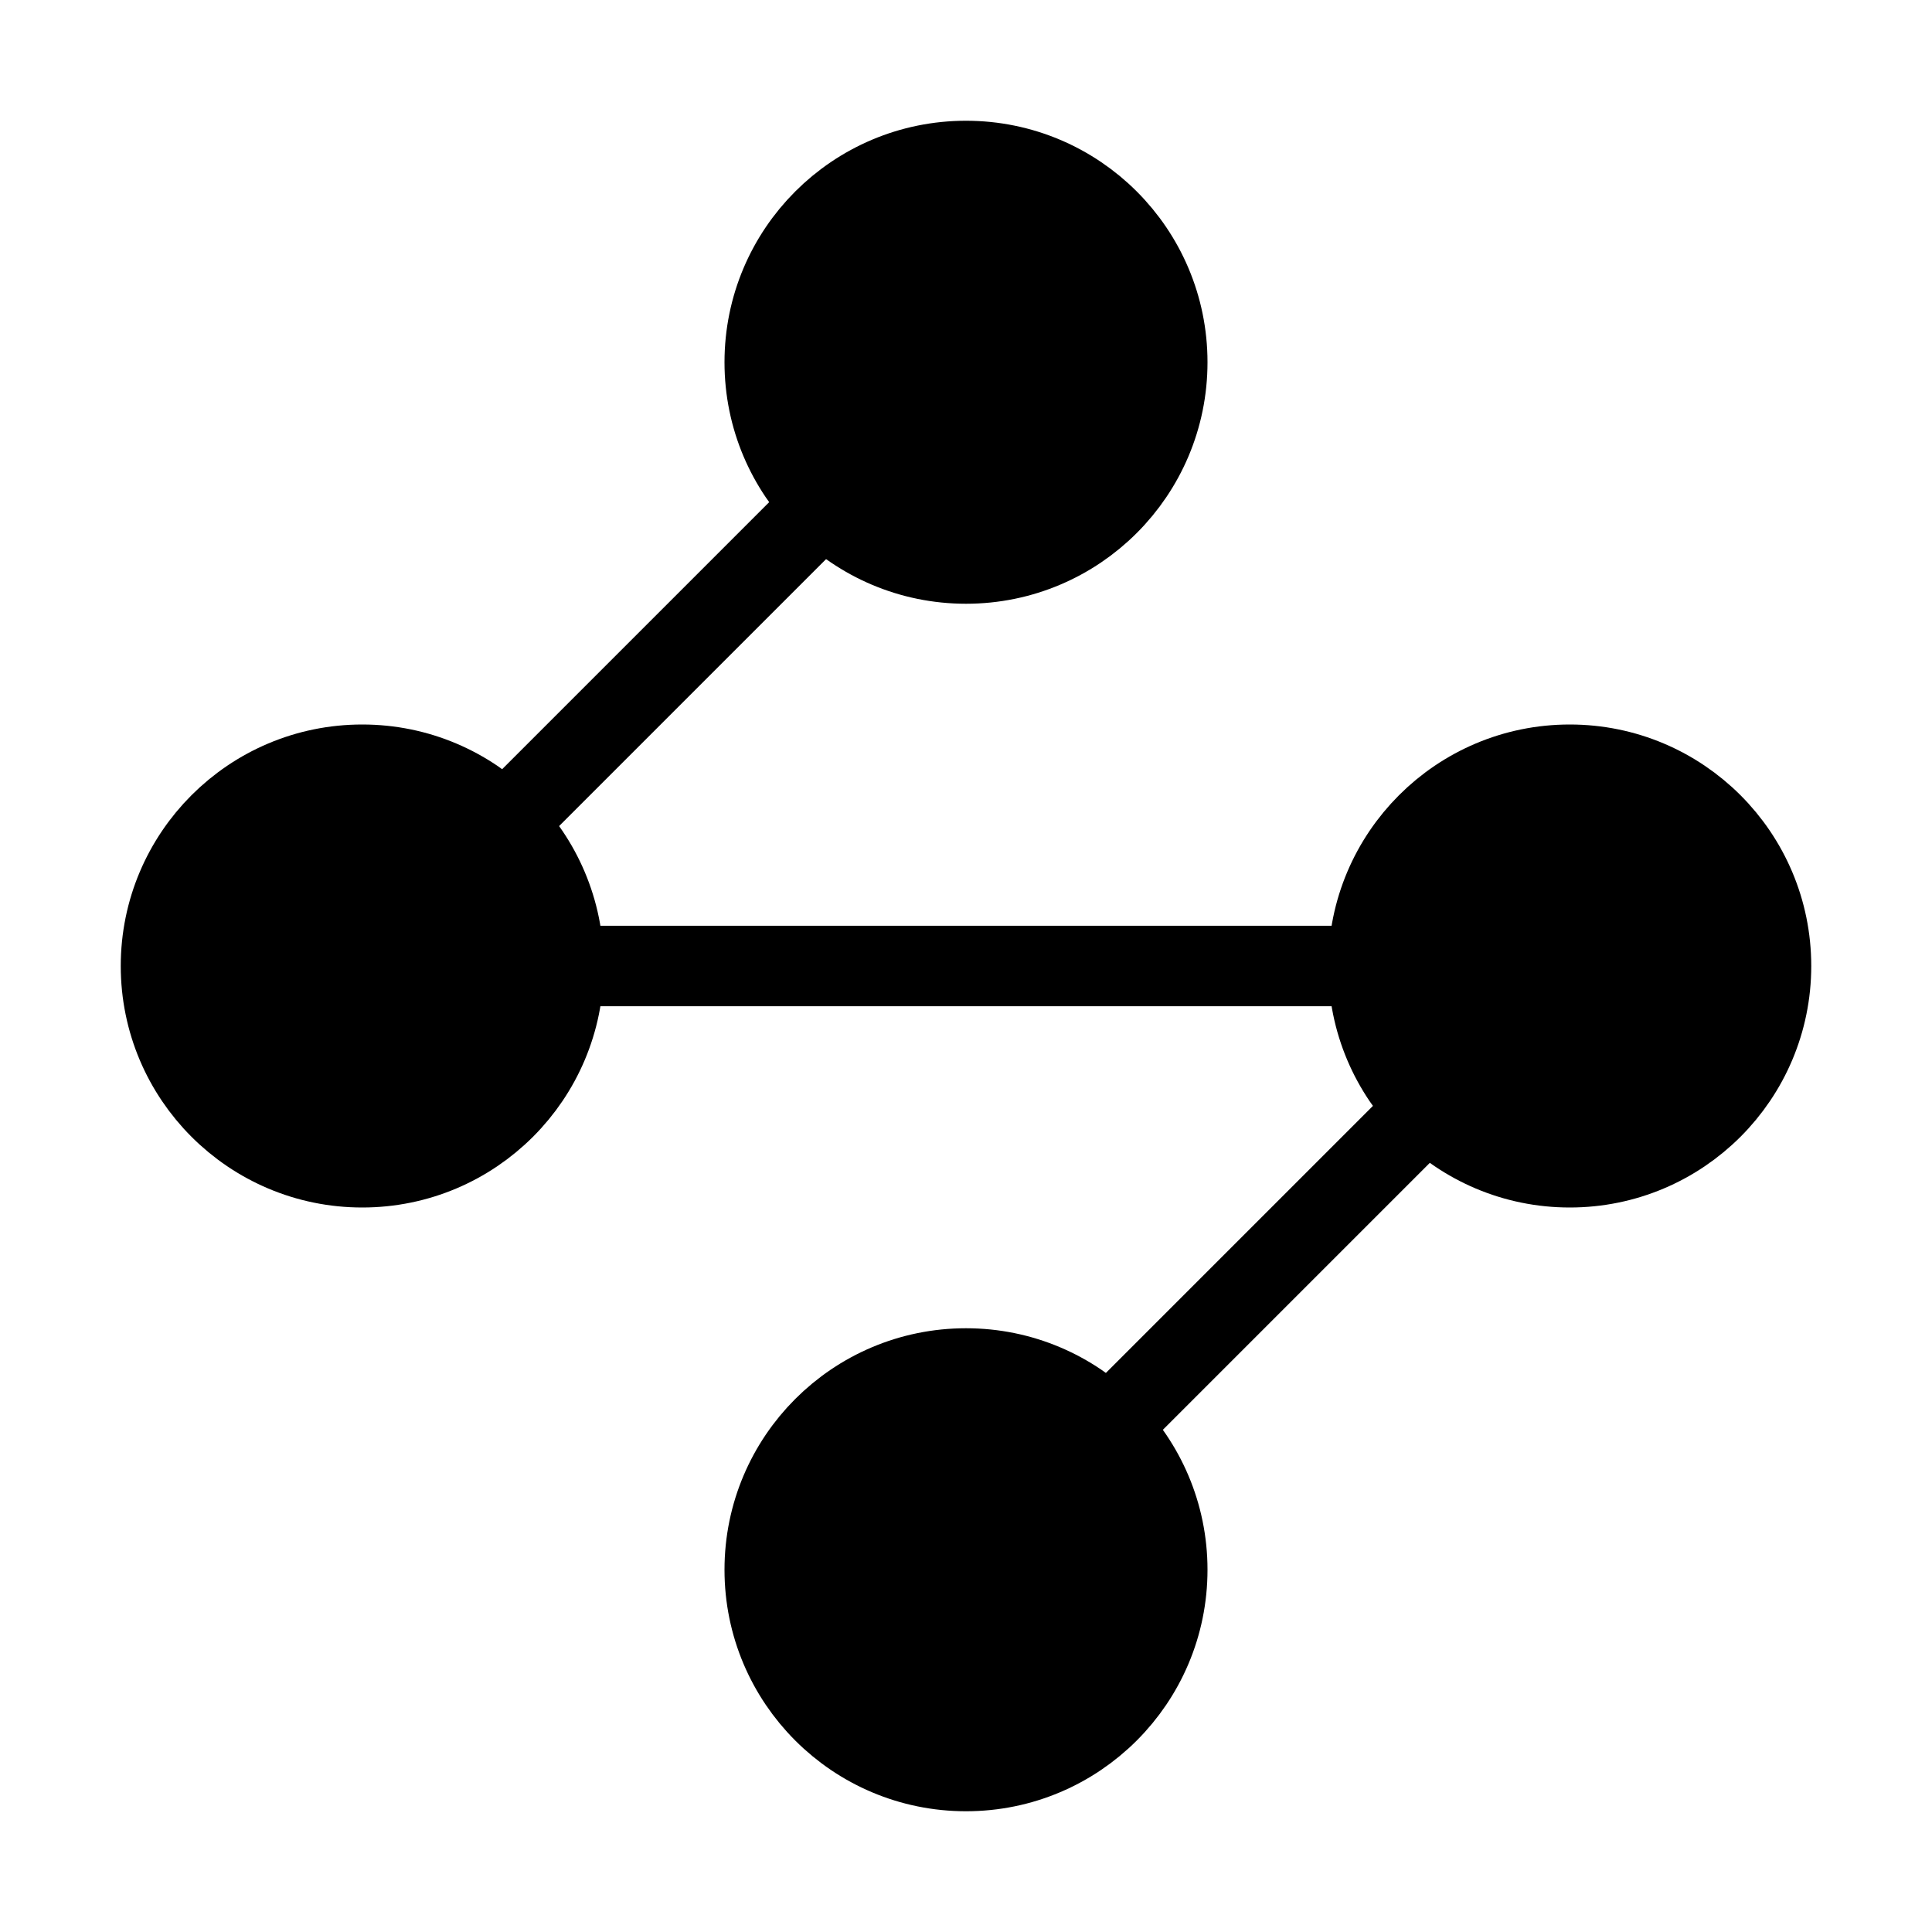
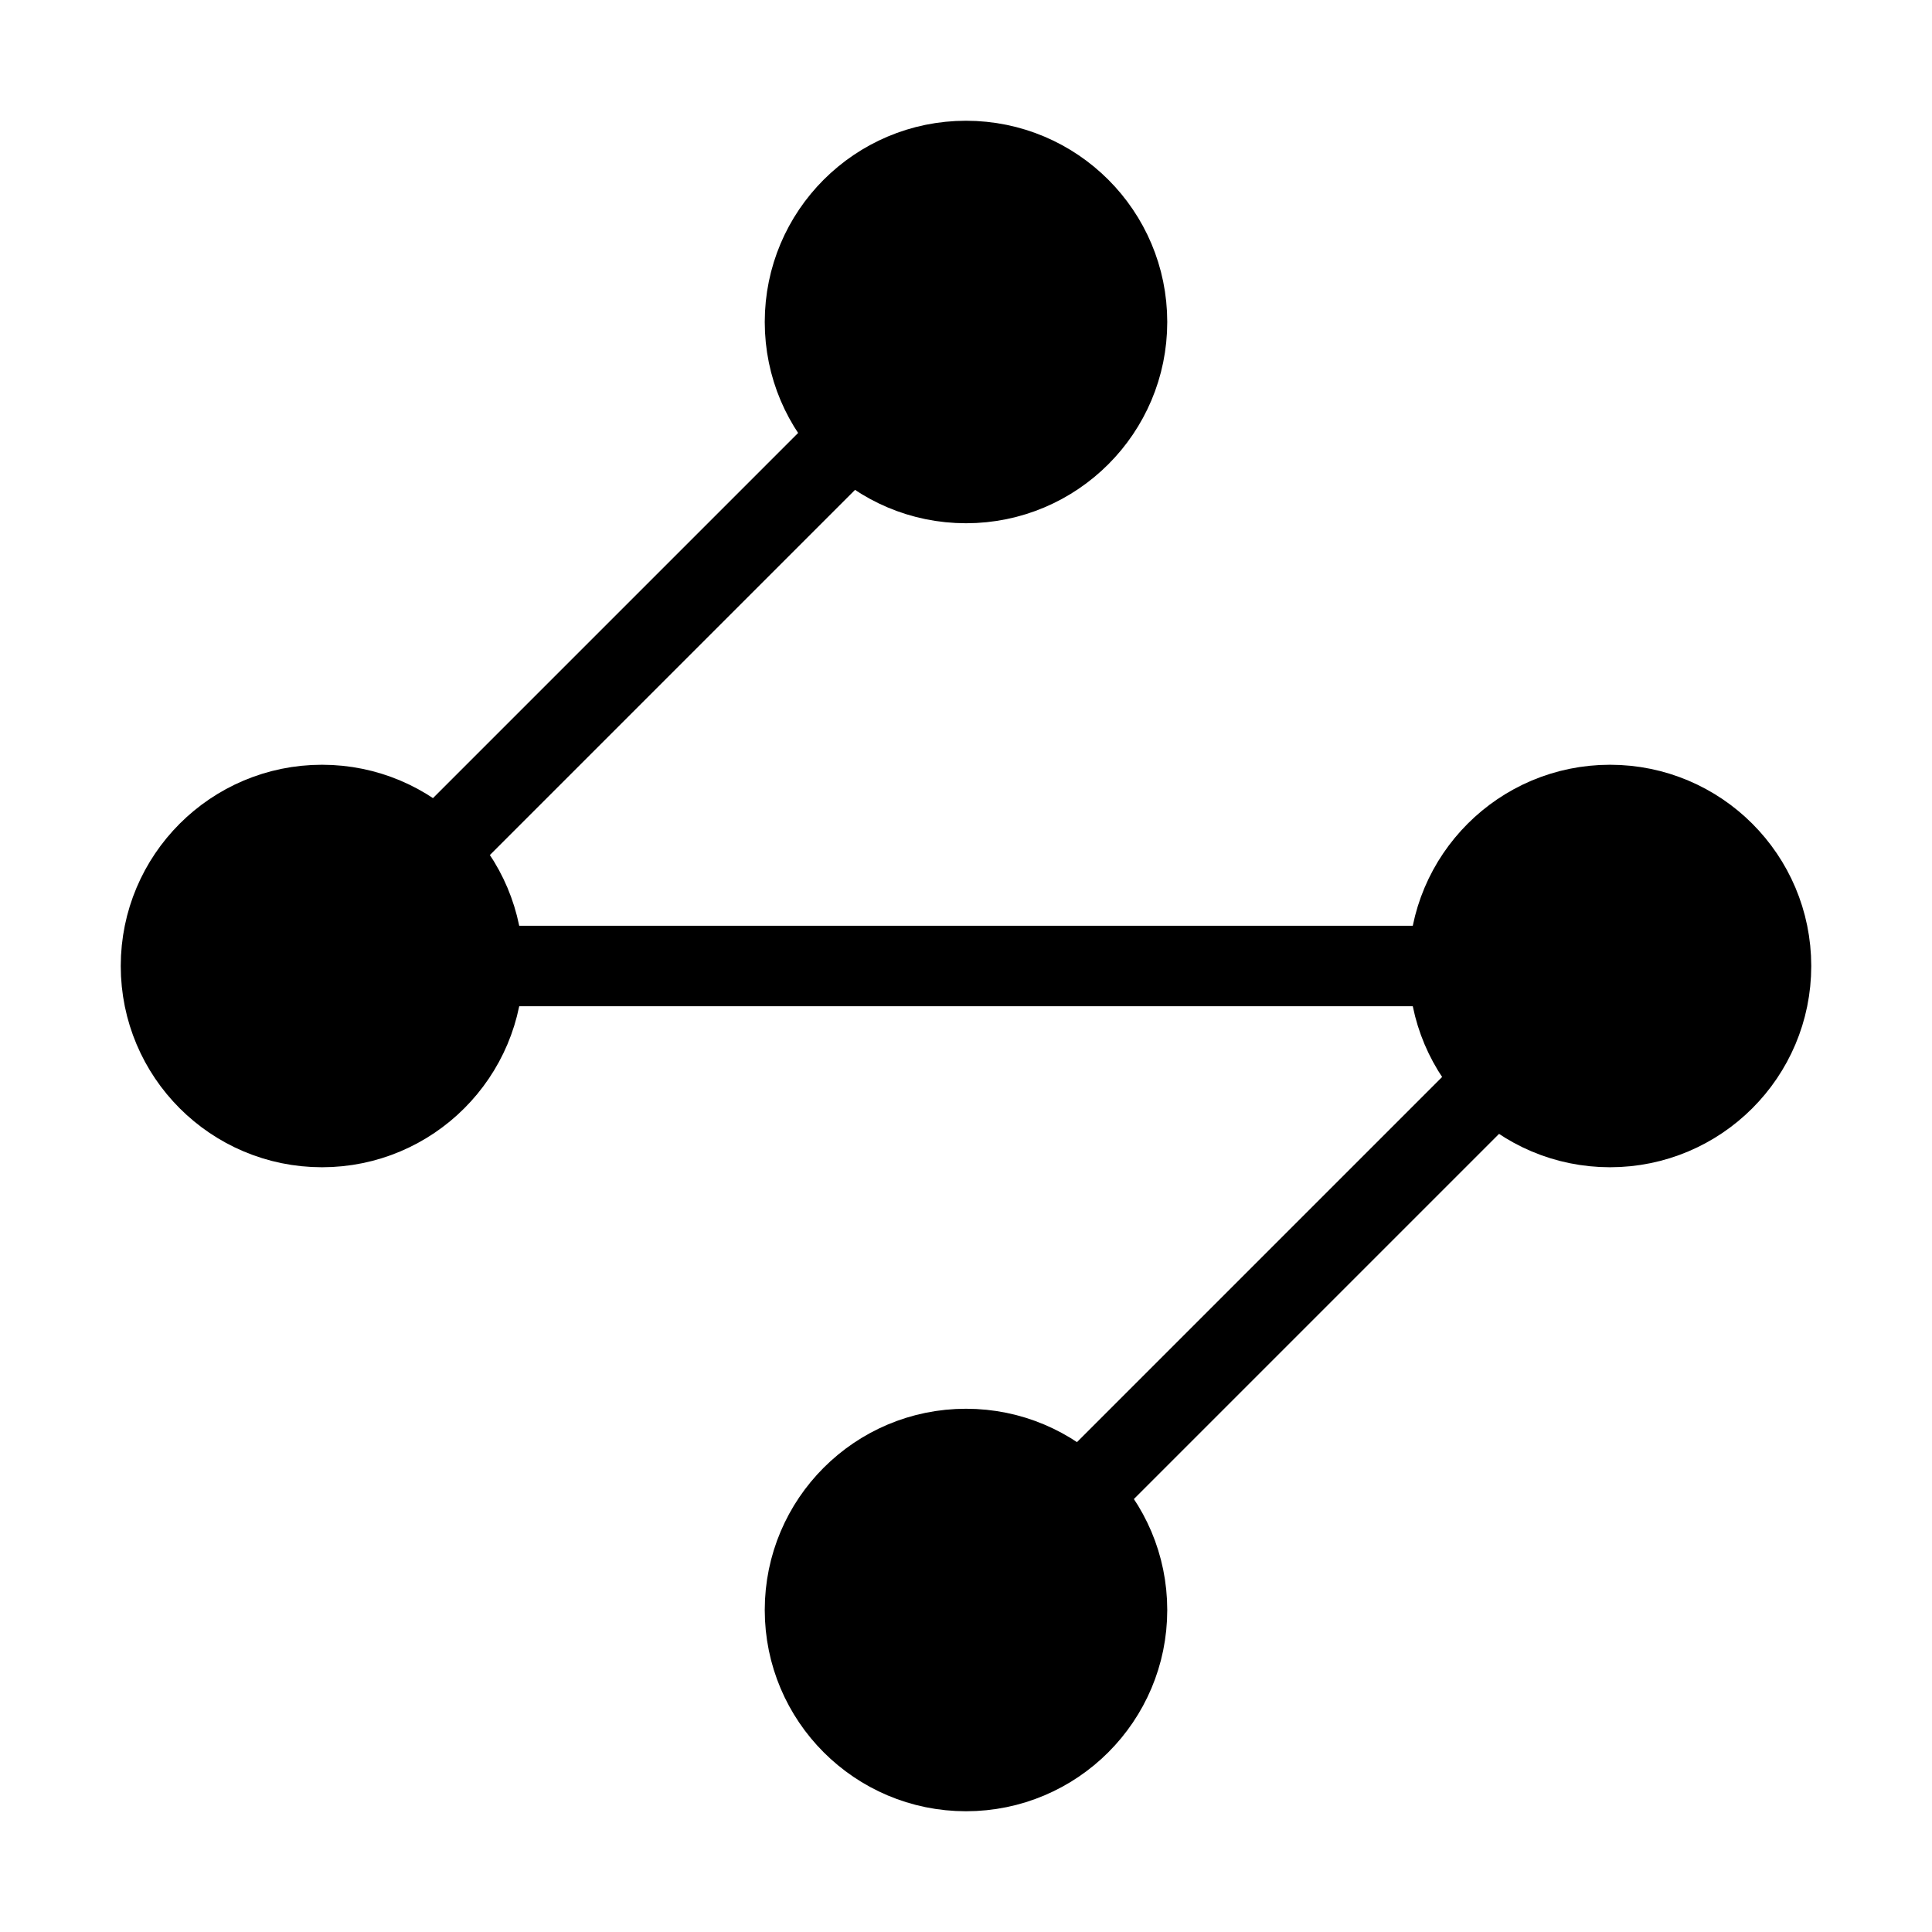
<svg xmlns="http://www.w3.org/2000/svg" width="24" height="24" viewBox="0 0 24 24" fill="currentColor" stroke="currentColor" stroke-width="calc((100vw - 100vh) / 10)" stroke-linecap="round" stroke-linejoin="round">
-   <circle vector-effect="non-scaling-stroke" cx="12" cy="4.5" r="2.5" />
-   <path vector-effect="non-scaling-stroke" d="m10.2 6.3-3.9 3.9" />
-   <circle vector-effect="non-scaling-stroke" cx="4.5" cy="12" r="2.5" />
-   <path vector-effect="non-scaling-stroke" d="M7 12h10" />
-   <circle vector-effect="non-scaling-stroke" cx="19.5" cy="12" r="2.5" />
-   <path vector-effect="non-scaling-stroke" d="m13.8 17.7 3.9-3.9" />
-   <circle vector-effect="non-scaling-stroke" cx="12" cy="19.5" r="2.5" />
+   <path vector-effect="non-scaling-stroke" d="m10.586 5.414-5.172 5.172" />
+   <path vector-effect="non-scaling-stroke" d="m18.586 13.414-5.172 5.172" />
+   <path vector-effect="non-scaling-stroke" d="M6 12h12" />
+   <circle vector-effect="non-scaling-stroke" cx="12" cy="20" r="2" />
+   <circle vector-effect="non-scaling-stroke" cx="12" cy="4" r="2" />
+   <circle vector-effect="non-scaling-stroke" cx="20" cy="12" r="2" />
+   <circle vector-effect="non-scaling-stroke" cx="4" cy="12" r="2" />
</svg>
